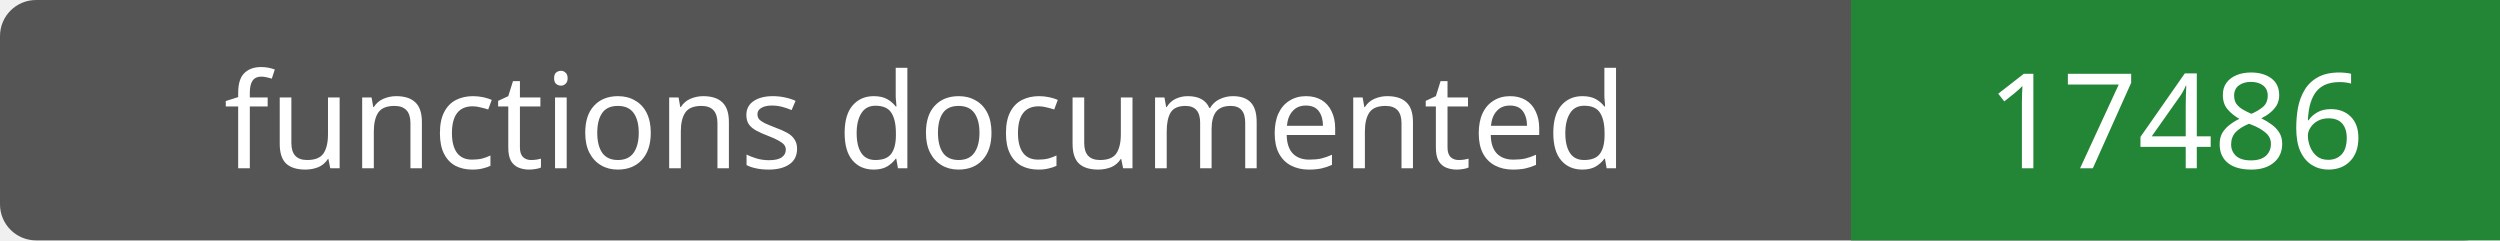
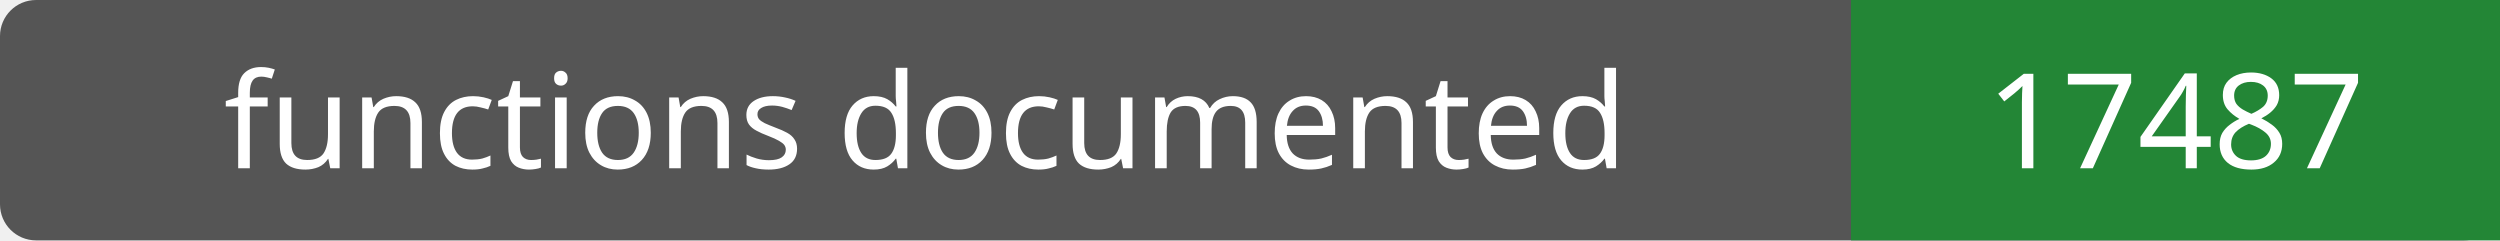
- <svg xmlns="http://www.w3.org/2000/svg" width="208" height="20" role="img" aria-label="functions documented: 17486">
+ <svg xmlns="http://www.w3.org/2000/svg" width="208" height="20" role="img" aria-label="functions documented: 17487">
  <rect width="208" height="20" rx="3" fill="#555" />
  <path fill="#238636" d="M154 0h54v20H154z" />
  <g fill="#fff" text-anchor="middle" font-family="Verdana,sans-serif" font-size="11">
    <text x="77.0" y="14">functions documented</text>
-     <text x="181.0" y="14">17486</text>
+     <text x="181.0" y="14">17487</text>
  </g>
</svg>
